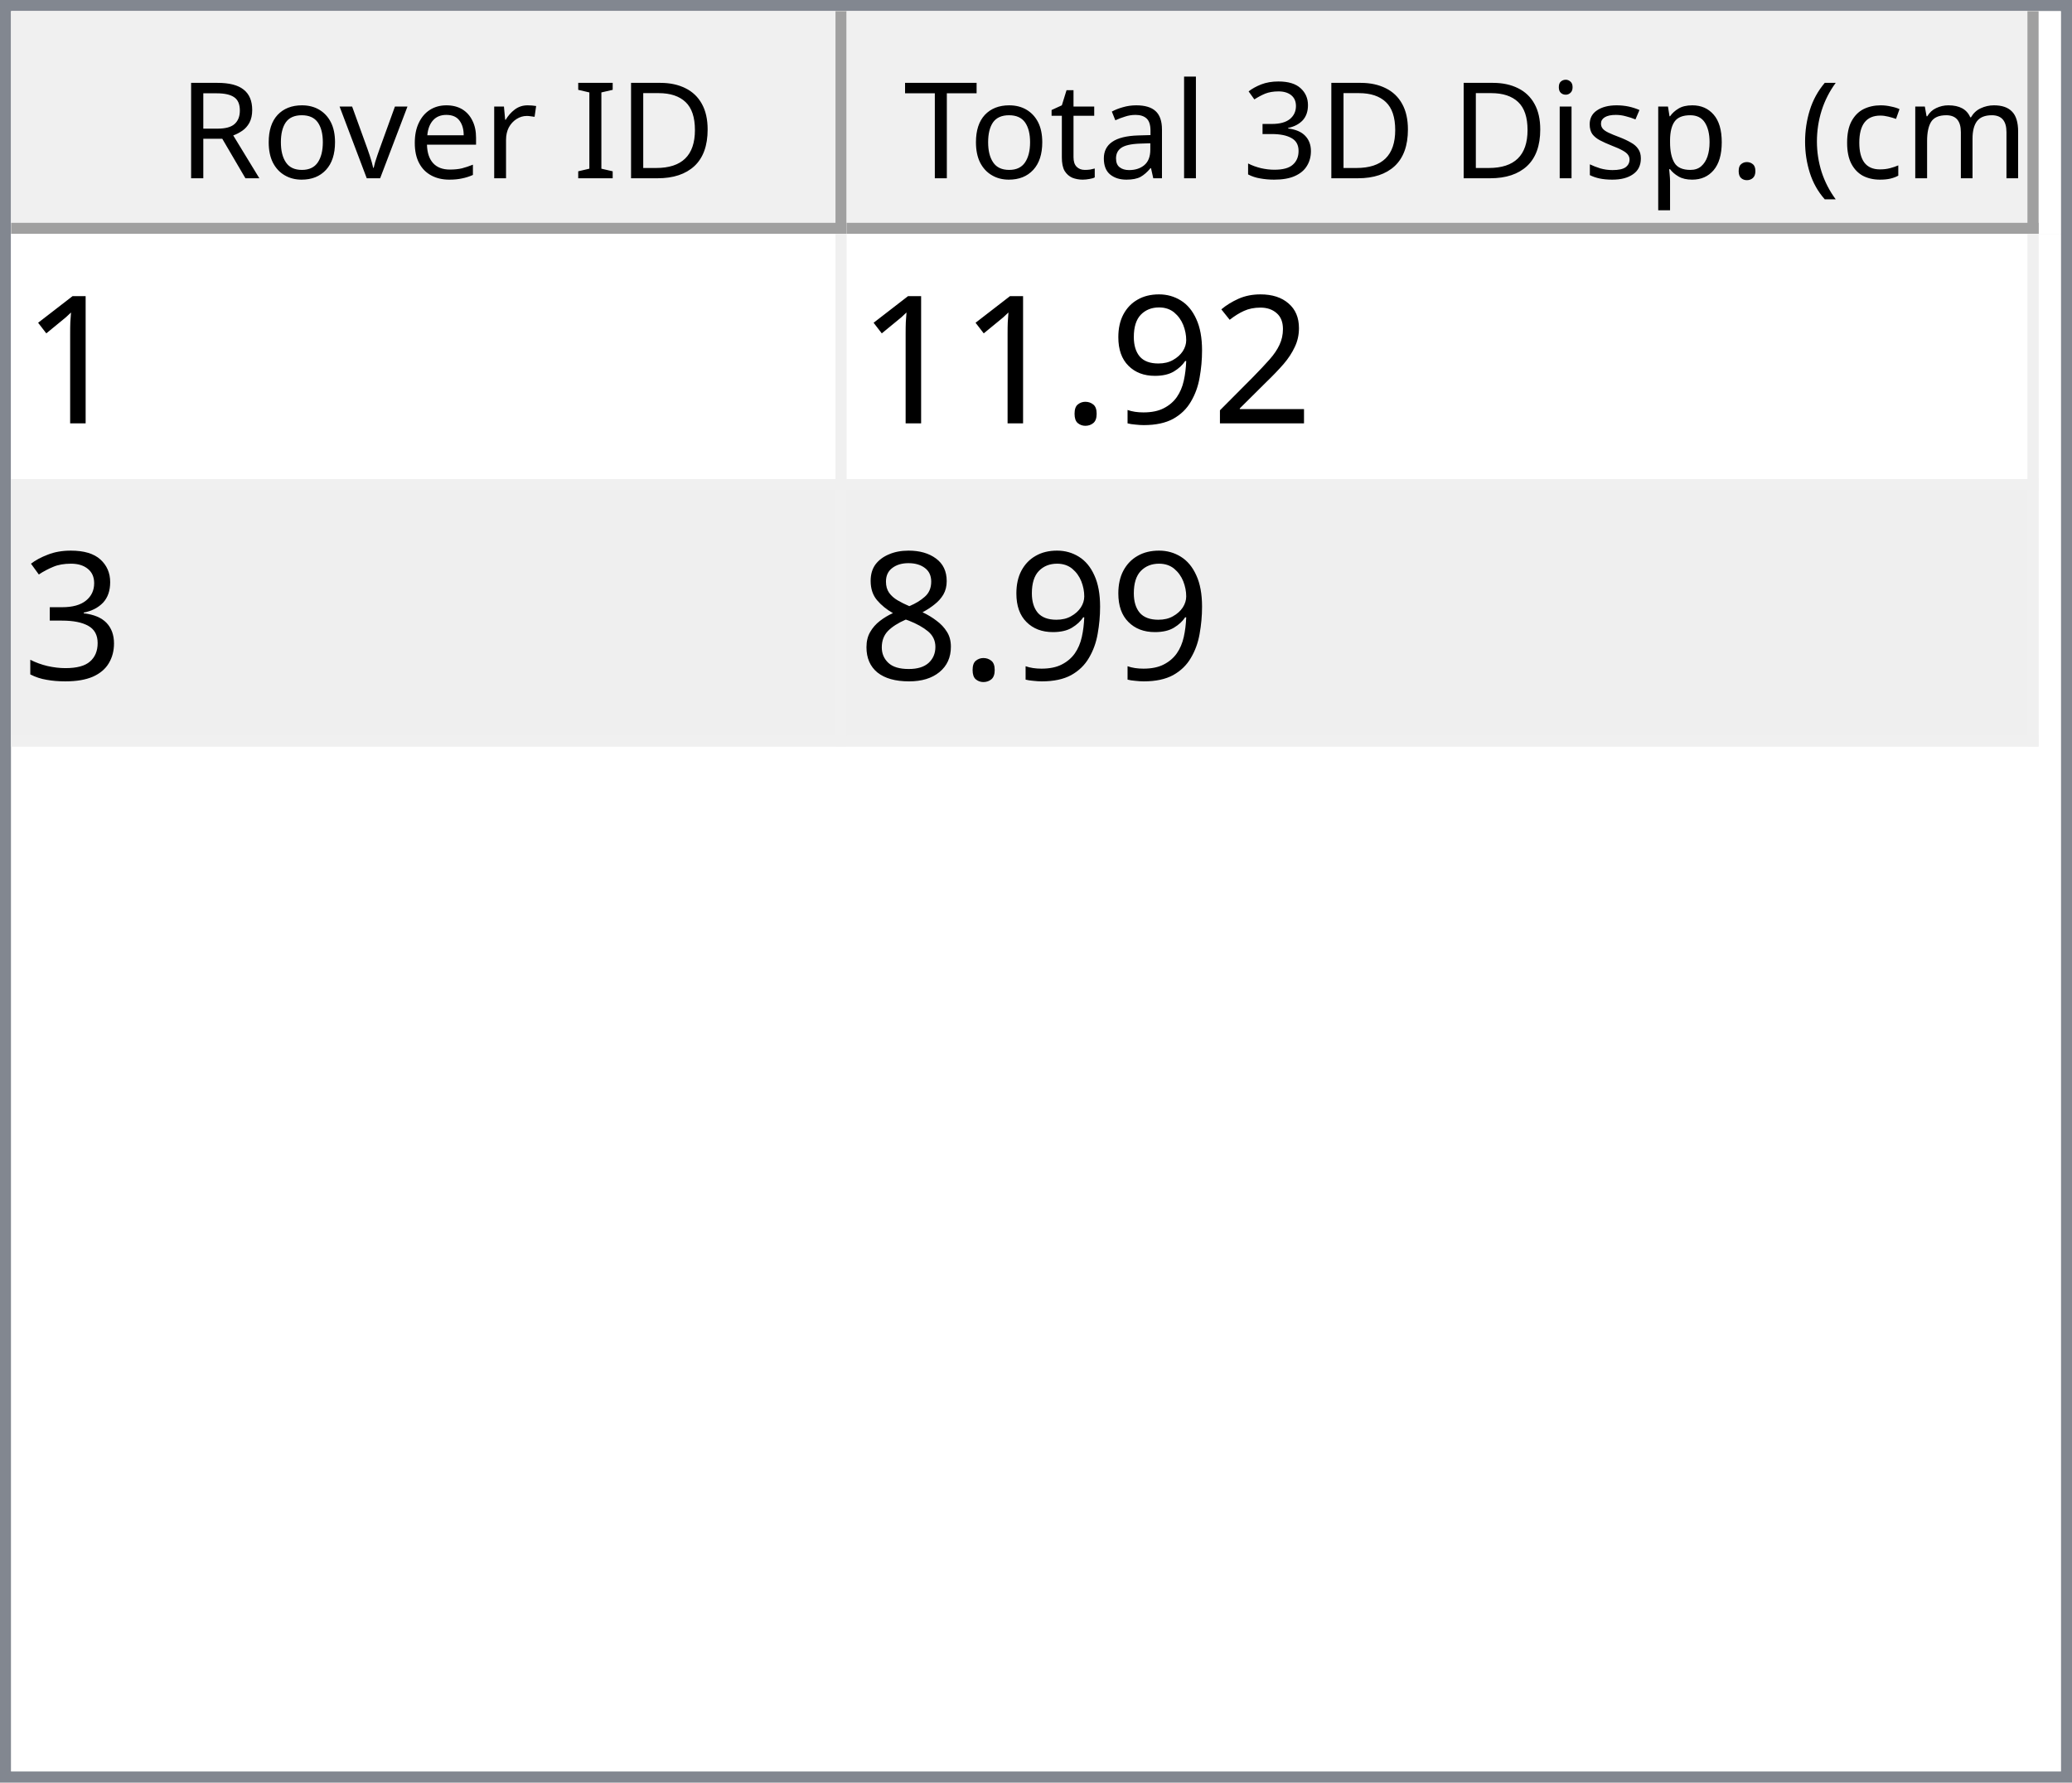
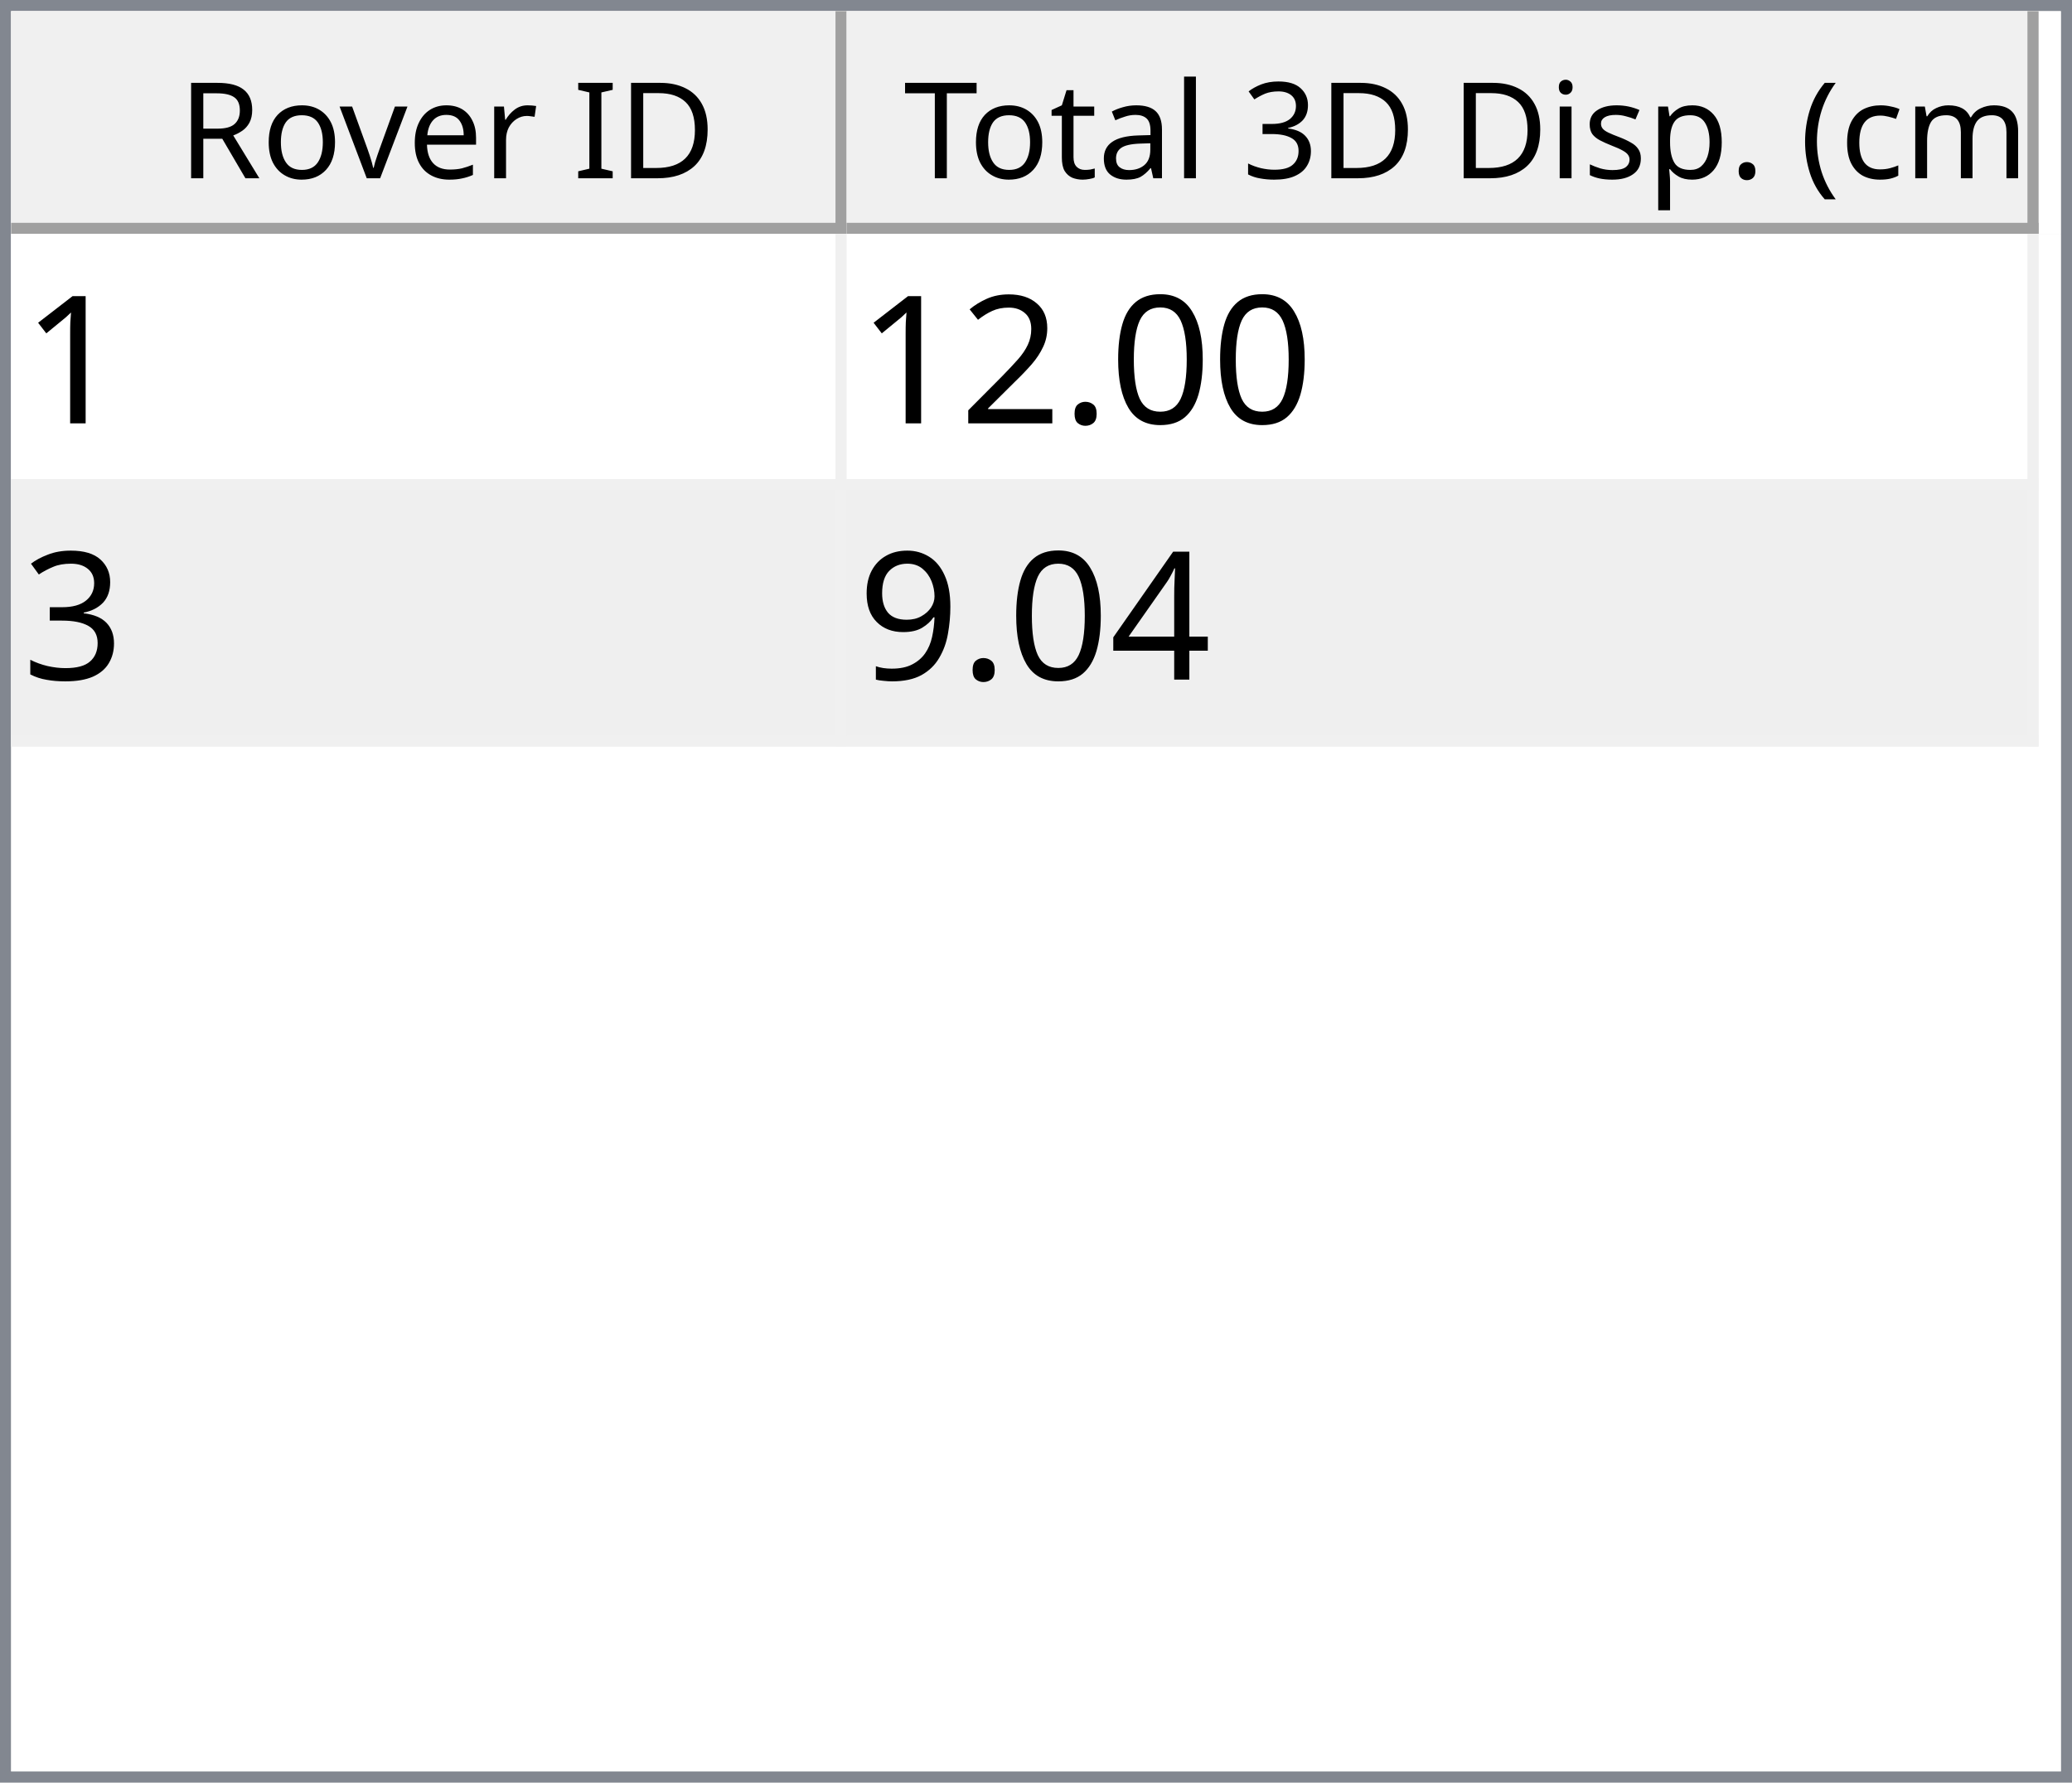
<svg xmlns="http://www.w3.org/2000/svg" style="fill-opacity:1; color-rendering:auto; color-interpolation:auto; text-rendering:auto; stroke:black; stroke-linecap:square; stroke-miterlimit:10; shape-rendering:auto; stroke-opacity:1; fill:black; stroke-dasharray:none; font-weight:normal; stroke-width:1; font-family:'Dialog'; font-style:normal; stroke-linejoin:miter; font-size:12px; stroke-dashoffset:0; image-rendering:auto;" width="186" height="160">
  <defs id="genericDefs" />
  <g>
    <defs id="defs1">
      <clipPath clipPathUnits="userSpaceOnUse" id="clipPath1">
        <path d="M0 0 L186 0 L186 160 L0 160 L0 0 Z" />
      </clipPath>
      <clipPath clipPathUnits="userSpaceOnUse" id="clipPath2">
        <path d="M0 0 L0 160 L186 160 L186 0 Z" />
      </clipPath>
      <clipPath clipPathUnits="userSpaceOnUse" id="clipPath3">
        <path d="M0 0 L0 20 L184 20 L184 0 Z" />
      </clipPath>
      <clipPath clipPathUnits="userSpaceOnUse" id="clipPath4">
        <path d="M0 0 L0 20 L75 20 L75 0 Z" />
      </clipPath>
      <clipPath clipPathUnits="userSpaceOnUse" id="clipPath5">
        <path d="M1 1 L1 19 L74 19 L74 1 Z" />
      </clipPath>
      <clipPath clipPathUnits="userSpaceOnUse" id="clipPath6">
        <path d="M0 0 L0 18 L73 18 L73 0 Z" />
      </clipPath>
      <clipPath clipPathUnits="userSpaceOnUse" id="clipPath7">
        <path d="M-0.5 -0.5 L-0.5 19.5 L74.5 19.5 L74.5 -0.5 Z" />
      </clipPath>
      <clipPath clipPathUnits="userSpaceOnUse" id="clipPath8">
        <path d="M0 0 L0 20 L107 20 L107 0 Z" />
      </clipPath>
      <clipPath clipPathUnits="userSpaceOnUse" id="clipPath9">
        <path d="M1 1 L1 19 L106 19 L106 1 Z" />
      </clipPath>
      <clipPath clipPathUnits="userSpaceOnUse" id="clipPath10">
        <path d="M0 0 L0 18 L105 18 L105 0 Z" />
      </clipPath>
      <clipPath clipPathUnits="userSpaceOnUse" id="clipPath11">
        <path d="M-0.5 -0.5 L-0.5 19.5 L106.5 19.5 L106.5 -0.5 Z" />
      </clipPath>
      <clipPath clipPathUnits="userSpaceOnUse" id="clipPath12">
        <path d="M0 0 L0 138 L184 138 L184 0 Z" />
      </clipPath>
      <clipPath clipPathUnits="userSpaceOnUse" id="clipPath13">
        <path d="M0 0 L0 46 L182 46 L182 0 Z" />
      </clipPath>
      <clipPath clipPathUnits="userSpaceOnUse" id="clipPath14">
        <path d="M-0.5 -0.5 L-0.5 45.5 L181.5 45.5 L181.5 -0.5 Z" />
      </clipPath>
      <clipPath clipPathUnits="userSpaceOnUse" id="clipPath15">
        <path d="M0 0 L0 22 L74 22 L74 0 Z" />
      </clipPath>
      <clipPath clipPathUnits="userSpaceOnUse" id="clipPath16">
        <path d="M0 0 L0 22 L106 22 L106 0 Z" />
      </clipPath>
      <font horiz-adv-x="64.551" id="font1">
        <font-face ascent="107.91" descent="25.098" units-per-em="100" style="font-style:normal; font-family:Segoe UI; font-weight:normal;" />
        <missing-glyph horiz-adv-x="64.551" d="M8.109 0 L8.109 68.266 L56.453 68.266 L56.453 0 L8.109 0 ZM15.328 7.234 L49.219 7.234 L49.219 61.031 L15.328 61.031 L15.328 7.234 Z" />
        <glyph unicode="D" horiz-adv-x="70.117" d="M9.188 0 L9.188 70.016 L28.516 70.016 Q65.531 70.016 65.531 35.891 Q65.531 19.672 55.25 9.836 Q44.969 0 27.734 0 L9.188 0 ZM17.391 62.594 L17.391 7.422 L27.828 7.422 Q41.609 7.422 49.273 14.797 Q56.938 22.172 56.938 35.688 Q56.938 62.594 28.328 62.594 L17.391 62.594 Z" />
        <glyph unicode="I" horiz-adv-x="26.611" d="M17.391 0 L9.188 0 L9.188 70.016 L17.391 70.016 L17.391 0 Z" />
        <glyph unicode=" " horiz-adv-x="27.393" d="" />
        <glyph unicode="r" horiz-adv-x="34.766" d="M34.188 41.891 Q32.078 43.5 28.125 43.5 Q23 43.5 19.555 38.672 Q16.109 33.844 16.109 25.484 L16.109 0 L8.109 0 L8.109 50 L16.109 50 L16.109 39.703 L16.312 39.703 Q18.016 44.969 21.531 47.922 Q25.047 50.875 29.391 50.875 Q32.516 50.875 34.188 50.203 L34.188 41.891 Z" />
        <glyph unicode="e" horiz-adv-x="52.295" d="M48.297 23 L12.984 23 Q13.188 14.656 17.484 10.109 Q21.781 5.562 29.297 5.562 Q37.75 5.562 44.828 11.141 L44.828 3.609 Q38.234 -1.172 27.391 -1.172 Q16.797 -1.172 10.742 5.641 Q4.688 12.453 4.688 24.812 Q4.688 36.469 11.305 43.82 Q17.922 51.172 27.734 51.172 Q37.547 51.172 42.922 44.828 Q48.297 38.484 48.297 27.203 L48.297 23 ZM40.094 29.781 Q40.047 36.719 36.75 40.578 Q33.453 44.438 27.594 44.438 Q21.922 44.438 17.969 40.383 Q14.016 36.328 13.094 29.781 L40.094 29.781 Z" />
        <glyph unicode="v" horiz-adv-x="47.9" d="M47.406 50 L27.484 0 L19.625 0 L0.688 50 L9.469 50 L22.172 13.672 Q23.578 9.672 23.922 6.688 L24.125 6.688 Q24.609 10.453 25.688 13.484 L38.969 50 L47.406 50 Z" />
        <glyph unicode="o" horiz-adv-x="58.594" d="M29 -1.172 Q17.922 -1.172 11.305 5.836 Q4.688 12.844 4.688 24.422 Q4.688 37.016 11.57 44.094 Q18.453 51.172 30.172 51.172 Q41.359 51.172 47.633 44.289 Q53.906 37.406 53.906 25.203 Q53.906 13.234 47.141 6.031 Q40.375 -1.172 29 -1.172 ZM29.594 44.438 Q21.875 44.438 17.383 39.188 Q12.891 33.938 12.891 24.703 Q12.891 15.828 17.43 10.695 Q21.969 5.562 29.594 5.562 Q37.359 5.562 41.531 10.594 Q45.703 15.625 45.703 24.906 Q45.703 34.281 41.531 39.359 Q37.359 44.438 29.594 44.438 Z" />
        <glyph unicode="R" horiz-adv-x="59.814" d="M59.375 0 L49.609 0 L37.891 19.625 Q36.281 22.359 34.766 24.289 Q33.25 26.219 31.664 27.438 Q30.078 28.656 28.25 29.219 Q26.422 29.781 24.125 29.781 L17.391 29.781 L17.391 0 L9.188 0 L9.188 70.016 L30.078 70.016 Q34.672 70.016 38.555 68.867 Q42.438 67.719 45.289 65.375 Q48.141 63.031 49.758 59.547 Q51.375 56.062 51.375 51.375 Q51.375 47.703 50.273 44.656 Q49.172 41.609 47.148 39.211 Q45.125 36.812 42.266 35.133 Q39.406 33.453 35.844 32.516 L35.844 32.328 Q37.594 31.547 38.891 30.547 Q40.188 29.547 41.359 28.18 Q42.531 26.812 43.68 25.078 Q44.828 23.344 46.234 21.047 L59.375 0 ZM17.391 62.594 L17.391 37.203 L28.516 37.203 Q31.594 37.203 34.203 38.133 Q36.812 39.062 38.719 40.797 Q40.625 42.531 41.703 45.047 Q42.781 47.562 42.781 50.688 Q42.781 56.297 39.141 59.445 Q35.5 62.594 28.609 62.594 L17.391 62.594 Z" />
        <glyph unicode=")" horiz-adv-x="30.176" d="M8.297 -15.922 L1.172 -15.922 Q16.406 2.344 16.406 26.812 Q16.406 51.469 1.078 70.016 L8.297 70.016 Q23.531 52.156 23.531 26.703 Q23.531 1.375 8.297 -15.922 Z" />
        <glyph unicode="m" horiz-adv-x="86.133" d="M79.109 0 L71.094 0 L71.094 28.719 Q71.094 37.016 68.531 40.727 Q65.969 44.438 59.906 44.438 Q54.781 44.438 51.195 39.75 Q47.609 35.062 47.609 28.516 L47.609 0 L39.594 0 L39.594 29.688 Q39.594 44.438 28.219 44.438 Q22.953 44.438 19.531 40.016 Q16.109 35.594 16.109 28.516 L16.109 0 L8.109 0 L8.109 50 L16.109 50 L16.109 42.094 L16.312 42.094 Q21.625 51.172 31.844 51.172 Q36.969 51.172 40.773 48.312 Q44.578 45.453 46 40.828 Q51.562 51.172 62.594 51.172 Q79.109 51.172 79.109 30.812 L79.109 0 Z" />
        <glyph unicode="c" horiz-adv-x="46.191" d="M42.188 2.297 Q36.422 -1.172 28.516 -1.172 Q17.828 -1.172 11.258 5.789 Q4.688 12.75 4.688 23.828 Q4.688 36.188 11.766 43.68 Q18.844 51.172 30.672 51.172 Q37.25 51.172 42.281 48.734 L42.281 40.531 Q36.719 44.438 30.375 44.438 Q22.703 44.438 17.797 38.945 Q12.891 33.453 12.891 24.516 Q12.891 15.719 17.508 10.641 Q22.125 5.562 29.891 5.562 Q36.422 5.562 42.188 9.906 L42.188 2.297 Z" />
        <glyph unicode="(" horiz-adv-x="30.176" d="M29.109 -15.922 L21.969 -15.922 Q6.844 1.375 6.844 26.703 Q6.844 52.156 21.969 70.016 L29.203 70.016 Q13.875 51.469 13.875 26.812 Q13.875 2.344 29.109 -15.922 Z" />
        <glyph unicode="." horiz-adv-x="21.68" d="M10.891 -1.078 Q8.641 -1.078 7.055 0.539 Q5.469 2.156 5.469 4.391 Q5.469 6.641 7.055 8.273 Q8.641 9.906 10.891 9.906 Q13.188 9.906 14.797 8.273 Q16.406 6.641 16.406 4.391 Q16.406 2.156 14.797 0.539 Q13.188 -1.078 10.891 -1.078 Z" />
        <glyph unicode="p" horiz-adv-x="58.789" d="M16.312 7.234 L16.109 7.234 L16.109 -23 L8.109 -23 L8.109 50 L16.109 50 L16.109 41.219 L16.312 41.219 Q22.219 51.172 33.594 51.172 Q43.266 51.172 48.688 44.461 Q54.109 37.75 54.109 26.469 Q54.109 13.922 48 6.375 Q41.891 -1.172 31.297 -1.172 Q21.578 -1.172 16.312 7.234 ZM16.109 27.391 L16.109 20.406 Q16.109 14.203 20.141 9.883 Q24.172 5.562 30.375 5.562 Q37.641 5.562 41.773 11.133 Q45.906 16.703 45.906 26.609 Q45.906 34.969 42.047 39.703 Q38.188 44.438 31.594 44.438 Q24.609 44.438 20.359 39.578 Q16.109 34.719 16.109 27.391 Z" />
        <glyph unicode="s" horiz-adv-x="42.432" d="M5.078 1.812 L5.078 10.406 Q11.625 5.562 19.484 5.562 Q30.031 5.562 30.031 12.594 Q30.031 14.594 29.125 15.992 Q28.219 17.391 26.68 18.461 Q25.141 19.531 23.07 20.383 Q21 21.234 18.609 22.172 Q15.281 23.484 12.766 24.828 Q10.25 26.172 8.57 27.859 Q6.891 29.547 6.031 31.695 Q5.172 33.844 5.172 36.719 Q5.172 40.234 6.789 42.945 Q8.406 45.656 11.086 47.484 Q13.766 49.312 17.211 50.242 Q20.656 51.172 24.312 51.172 Q30.812 51.172 35.938 48.922 L35.938 40.828 Q30.422 44.438 23.25 44.438 Q21 44.438 19.195 43.922 Q17.391 43.406 16.094 42.477 Q14.797 41.547 14.086 40.258 Q13.375 38.969 13.375 37.406 Q13.375 35.453 14.086 34.133 Q14.797 32.812 16.164 31.789 Q17.531 30.766 19.484 29.938 Q21.438 29.109 23.922 28.125 Q27.25 26.859 29.883 25.516 Q32.516 24.172 34.375 22.484 Q36.234 20.797 37.234 18.602 Q38.234 16.406 38.234 13.375 Q38.234 9.672 36.602 6.938 Q34.969 4.203 32.234 2.398 Q29.5 0.594 25.93 -0.289 Q22.359 -1.172 18.453 -1.172 Q10.75 -1.172 5.078 1.812 Z" />
        <glyph unicode="i" horiz-adv-x="24.219" d="M12.203 62.703 Q10.062 62.703 8.547 64.164 Q7.031 65.625 7.031 67.875 Q7.031 70.125 8.547 71.609 Q10.062 73.094 12.203 73.094 Q14.406 73.094 15.945 71.609 Q17.484 70.125 17.484 67.875 Q17.484 65.719 15.945 64.211 Q14.406 62.703 12.203 62.703 ZM16.109 0 L8.109 0 L8.109 50 L16.109 50 L16.109 0 Z" />
        <glyph unicode="3" horiz-adv-x="53.906" d="M46.531 19.828 Q46.531 15.094 44.75 11.211 Q42.969 7.328 39.719 4.57 Q36.469 1.812 31.93 0.297 Q27.391 -1.219 21.922 -1.219 Q11.922 -1.219 6 2.594 L6 11.188 Q13.094 5.609 22.219 5.609 Q25.875 5.609 28.828 6.539 Q31.781 7.469 33.906 9.227 Q36.031 10.984 37.18 13.477 Q38.328 15.969 38.328 19.094 Q38.328 32.812 18.797 32.812 L12.984 32.812 L12.984 39.594 L18.5 39.594 Q35.797 39.594 35.797 52.484 Q35.797 64.406 22.609 64.406 Q15.188 64.406 8.688 59.422 L8.688 67.188 Q15.375 71.188 24.609 71.188 Q29 71.188 32.57 69.969 Q36.141 68.75 38.68 66.555 Q41.219 64.359 42.609 61.281 Q44 58.203 44 54.5 Q44 40.672 30.031 36.719 L30.031 36.531 Q33.594 36.141 36.625 34.797 Q39.656 33.453 41.852 31.305 Q44.047 29.156 45.289 26.25 Q46.531 23.344 46.531 19.828 Z" />
        <glyph unicode="l" horiz-adv-x="24.219" d="M16.109 0 L8.109 0 L8.109 74.031 L16.109 74.031 L16.109 0 Z" />
        <glyph unicode="a" horiz-adv-x="50.879" d="M43.891 0 L35.891 0 L35.891 7.812 L35.688 7.812 Q30.469 -1.172 20.312 -1.172 Q12.844 -1.172 8.617 2.781 Q4.391 6.734 4.391 13.281 Q4.391 27.297 20.906 29.594 L35.891 31.688 Q35.891 44.438 25.594 44.438 Q16.547 44.438 9.281 38.281 L9.281 46.484 Q16.656 51.172 26.266 51.172 Q43.891 51.172 43.891 32.516 L43.891 0 ZM35.891 25.297 L23.828 23.641 Q18.266 22.859 15.43 20.875 Q12.594 18.891 12.594 13.875 Q12.594 10.203 15.211 7.883 Q17.828 5.562 22.172 5.562 Q28.125 5.562 32.008 9.742 Q35.891 13.922 35.891 20.312 L35.891 25.297 Z" />
        <glyph unicode="t" horiz-adv-x="33.887" d="M31.297 0.484 Q28.469 -1.078 23.828 -1.078 Q10.688 -1.078 10.688 13.578 L10.688 43.172 L2.094 43.172 L2.094 50 L10.688 50 L10.688 62.203 L18.703 64.797 L18.703 50 L31.297 50 L31.297 43.172 L18.703 43.172 L18.703 14.984 Q18.703 9.969 20.414 7.82 Q22.125 5.672 26.078 5.672 Q29.109 5.672 31.297 7.328 L31.297 0.484 Z" />
        <glyph unicode="T" horiz-adv-x="52.393" d="M50.594 62.594 L30.375 62.594 L30.375 0 L22.172 0 L22.172 62.594 L2 62.594 L2 70.016 L50.594 70.016 L50.594 62.594 Z" />
      </font>
      <font horiz-adv-x="75.0" id="font2">
        <font-face ascent="100.537" descent="21.973" units-per-em="100" style="font-style:normal; font-family:sans-serif; font-weight:normal;" />
        <missing-glyph horiz-adv-x="75.0" d="M12.5 0 L12.5 62.5 L62.5 62.5 L62.5 0 L12.5 0 ZM14.062 1.562 L60.938 1.562 L60.938 60.938 L14.062 60.938 L14.062 1.562 Z" />
        <glyph unicode="1" horiz-adv-x="55.615" d="M37.25 0 L28.469 0 L28.469 56 Q25.297 52.984 20.141 49.953 Q14.984 46.922 10.891 45.406 L10.891 53.906 Q18.266 57.375 23.781 62.305 Q29.297 67.234 31.594 71.875 L37.25 71.875 L37.25 0 Z" />
+         <glyph unicode="0" horiz-adv-x="55.615" d="M4.156 35.297 Q4.156 48 6.766 55.742 Q9.375 63.484 14.523 67.68 Q19.672 71.875 27.484 71.875 Q33.25 71.875 37.594 69.555 Q41.938 67.234 44.773 62.867 Q47.609 58.5 49.219 52.227 Q50.828 45.953 50.828 35.297 Q50.828 22.703 48.242 14.969 Q45.656 7.234 40.508 3.008 Q35.359 -1.219 27.484 -1.219 Q17.141 -1.219 11.234 6.203 Q4.156 15.141 4.156 35.297 ZM13.188 35.297 Q13.188 17.672 17.312 11.836 Q21.438 6 27.484 6 Q33.547 6 37.672 11.859 Q41.797 17.719 41.797 35.297 Q41.797 52.984 37.672 58.789 Q33.547 64.594 27.391 64.594 Q21.344 64.594 17.719 59.469 Q13.188 52.938 13.188 35.297 Z" />
+         <glyph unicode="." horiz-adv-x="27.783" d="M9.078 0 L9.078 10.016 L19.094 10.016 L19.094 0 L9.078 0 Z" />
        <glyph unicode="2" horiz-adv-x="55.615" d="M50.344 8.453 L50.344 0 L3.031 0 Q2.938 3.172 4.047 6.109 Q5.859 10.938 9.836 15.625 Q13.812 20.312 21.344 26.469 Q33.016 36.031 37.117 41.625 Q41.219 47.219 41.219 52.203 Q41.219 57.422 37.477 61.008 Q33.734 64.594 27.734 64.594 Q21.391 64.594 17.578 60.789 Q13.766 56.984 13.719 50.25 L4.688 51.172 Q5.609 61.281 11.664 66.578 Q17.719 71.875 27.938 71.875 Q38.234 71.875 44.242 66.164 Q50.25 60.453 50.25 52 Q50.25 47.703 48.492 43.555 Q46.734 39.406 42.656 34.812 Q38.578 30.219 29.109 22.219 Q21.188 15.578 18.945 13.211 Q16.703 10.844 15.234 8.453 L50.344 8.453 Z" />
+         <glyph unicode="3" horiz-adv-x="55.615" d="M4.203 18.891 L12.984 20.062 Q14.5 12.594 18.141 9.297 Q21.781 6 27 6 Q33.203 6 37.477 10.297 Q41.75 14.594 41.75 20.953 Q41.75 27 37.797 30.93 Q33.844 34.859 27.734 34.859 Q25.25 34.859 21.531 33.891 L22.516 41.609 Q23.391 41.5 23.922 41.5 Q29.547 41.5 34.039 44.43 Q38.531 47.359 38.531 53.469 Q38.531 58.297 35.258 61.477 Q31.984 64.656 26.812 64.656 Q21.688 64.656 18.266 61.43 Q14.844 58.203 13.875 51.766 L5.078 53.328 Q6.688 62.156 12.398 67.016 Q18.109 71.875 26.609 71.875 Q32.469 71.875 37.398 69.359 Q42.328 66.844 44.945 62.5 Q47.562 58.156 47.562 53.266 Q47.562 48.641 45.07 44.828 Q42.578 41.016 37.703 38.766 Q44.047 37.312 47.562 32.695 Q51.078 28.078 51.078 21.141 Q51.078 11.766 44.242 5.25 Q37.406 -1.266 26.953 -1.266 Q17.531 -1.266 11.305 4.352 Q5.078 9.969 4.203 18.891 Z" />
+         <glyph unicode="4" horiz-adv-x="55.615" d="M32.328 0 L32.328 17.141 L1.266 17.141 L1.266 25.203 L33.938 71.578 L41.109 71.578 L41.109 25.203 L50.781 25.203 L50.781 17.141 L41.109 17.141 L41.109 0 L32.328 0 ZM32.328 25.203 L32.328 57.469 L9.906 25.203 L32.328 25.203 Z" />
        <glyph unicode="9" horiz-adv-x="55.615" d="M5.469 16.547 L13.922 17.328 Q14.984 11.375 18.016 8.688 Q21.047 6 25.781 6 Q29.828 6 32.883 7.859 Q35.938 9.719 37.891 12.82 Q39.844 15.922 41.164 21.195 Q42.484 26.469 42.484 31.938 Q42.484 32.516 42.438 33.688 Q39.797 29.5 35.234 26.883 Q30.672 24.266 25.344 24.266 Q16.453 24.266 10.305 30.711 Q4.156 37.156 4.156 47.703 Q4.156 58.594 10.578 65.234 Q17 71.875 26.656 71.875 Q33.641 71.875 39.43 68.117 Q45.219 64.359 48.219 57.398 Q51.219 50.438 51.219 37.25 Q51.219 23.531 48.242 15.406 Q45.266 7.281 39.383 3.031 Q33.5 -1.219 25.594 -1.219 Q17.188 -1.219 11.867 3.445 Q6.547 8.109 5.469 16.547 ZM41.453 48.141 Q41.453 55.719 37.43 60.156 Q33.406 64.594 27.734 64.594 Q21.875 64.594 17.531 59.812 Q13.188 55.031 13.188 47.406 Q13.188 40.578 17.312 36.305 Q21.438 32.031 27.484 32.031 Q33.594 32.031 37.523 36.305 Q41.453 40.578 41.453 48.141 Z" />
-         <glyph unicode="." horiz-adv-x="27.783" d="M9.078 0 L9.078 10.016 L19.094 10.016 L19.094 0 L9.078 0 Z" />
-         <glyph unicode="3" horiz-adv-x="55.615" d="M4.203 18.891 L12.984 20.062 Q14.5 12.594 18.141 9.297 Q21.781 6 27 6 Q33.203 6 37.477 10.297 Q41.75 14.594 41.75 20.953 Q41.75 27 37.797 30.93 Q33.844 34.859 27.734 34.859 Q25.25 34.859 21.531 33.891 L22.516 41.609 Q23.391 41.5 23.922 41.5 Q29.547 41.5 34.039 44.43 Q38.531 47.359 38.531 53.469 Q38.531 58.297 35.258 61.477 Q31.984 64.656 26.812 64.656 Q21.688 64.656 18.266 61.43 Q14.844 58.203 13.875 51.766 L5.078 53.328 Q6.688 62.156 12.398 67.016 Q18.109 71.875 26.609 71.875 Q32.469 71.875 37.398 69.359 Q42.328 66.844 44.945 62.5 Q47.562 58.156 47.562 53.266 Q47.562 48.641 45.07 44.828 Q42.578 41.016 37.703 38.766 Q44.047 37.312 47.562 32.695 Q51.078 28.078 51.078 21.141 Q51.078 11.766 44.242 5.25 Q37.406 -1.266 26.953 -1.266 Q17.531 -1.266 11.305 4.352 Q5.078 9.969 4.203 18.891 Z" />
-         <glyph unicode="8" horiz-adv-x="55.615" d="M17.672 38.812 Q12.203 40.828 9.57 44.539 Q6.938 48.25 6.938 53.422 Q6.938 61.234 12.555 66.555 Q18.172 71.875 27.484 71.875 Q36.859 71.875 42.578 66.43 Q48.297 60.984 48.297 53.172 Q48.297 48.188 45.68 44.508 Q43.062 40.828 37.75 38.812 Q44.344 36.672 47.781 31.883 Q51.219 27.094 51.219 20.453 Q51.219 11.281 44.727 5.031 Q38.234 -1.219 27.641 -1.219 Q17.047 -1.219 10.547 5.055 Q4.047 11.328 4.047 20.703 Q4.047 27.688 7.594 32.398 Q11.141 37.109 17.672 38.812 ZM15.922 53.719 Q15.922 48.641 19.195 45.414 Q22.469 42.188 27.688 42.188 Q32.766 42.188 36.016 45.383 Q39.266 48.578 39.266 53.219 Q39.266 58.062 35.914 61.359 Q32.562 64.656 27.594 64.656 Q22.562 64.656 19.242 61.43 Q15.922 58.203 15.922 53.719 ZM13.094 20.656 Q13.094 16.891 14.875 13.375 Q16.656 9.859 20.172 7.93 Q23.688 6 27.734 6 Q34.031 6 38.133 10.055 Q42.234 14.109 42.234 20.359 Q42.234 26.703 38.016 30.859 Q33.797 35.016 27.438 35.016 Q21.234 35.016 17.164 30.914 Q13.094 26.812 13.094 20.656 Z" />
      </font>
    </defs>
    <g style="fill:white; stroke:white;">
      <rect x="0" y="0" width="186" style="clip-path:url(#clipPath1); stroke:none;" height="160" />
    </g>
    <g style="fill:white; text-rendering:optimizeSpeed; color-rendering:optimizeSpeed; image-rendering:optimizeSpeed; shape-rendering:crispEdges; stroke:white; color-interpolation:sRGB;">
      <rect x="0" width="186" height="160" y="0" style="stroke:none;" />
      <path style="stroke:none;" d="M0 160 L186 160 L186 0 L0 0 Z" />
    </g>
    <g style="fill:rgb(240,240,240); font-family:'Segoe UI'; stroke:rgb(240,240,240);">
      <rect x="0" y="0" width="186" style="clip-path:url(#clipPath2); stroke:none;" height="160" />
    </g>
    <g style="fill:rgb(130,135,144); font-family:'Segoe UI'; stroke:rgb(130,135,144);">
      <path d="M0 0 L186 0 L186 160 L0 160 L0 0 ZM1 1 L185 1 L185 159 L1 159 L1 1 Z" style="fill-rule:evenodd; clip-path:url(#clipPath2); stroke:none;" />
    </g>
    <g style="fill:white; font-family:'Segoe UI'; stroke:white;" transform="translate(1,1)">
      <rect x="0" y="0" width="184" style="clip-path:url(#clipPath3); stroke:none;" height="20" />
    </g>
    <g style="fill:rgb(240,240,240); font-family:'Segoe UI'; stroke:rgb(240,240,240);" transform="translate(1,1)">
      <rect x="0" y="0" width="75" style="clip-path:url(#clipPath4); stroke:none;" height="20" />
    </g>
    <g style="font-family:'Segoe UI';" transform="translate(2,2)">
      <text x="14" xml:space="preserve" y="14" style="clip-path:url(#clipPath6); stroke:none;">Rover ID</text>
    </g>
    <g style="fill:rgb(160,160,160); font-family:'Segoe UI'; stroke:rgb(160,160,160); stroke-linejoin:bevel;" transform="translate(1.5,1.5)">
      <line x1="74" x2="74" y1="0" style="fill:none; clip-path:url(#clipPath7);" y2="19" />
    </g>
    <g style="fill:rgb(160,160,160); font-family:'Segoe UI'; stroke:rgb(160,160,160); stroke-linejoin:bevel;" transform="matrix(1,0,0,1,1,1) translate(0.5,0.5)">
      <line x1="0" x2="74" y1="19" style="fill:none; clip-path:url(#clipPath7);" y2="19" />
    </g>
    <g style="fill:rgb(240,240,240); font-family:'Segoe UI'; stroke:rgb(240,240,240);" transform="translate(76,1)">
      <rect x="0" y="0" width="107" style="clip-path:url(#clipPath8); stroke:none;" height="20" />
    </g>
    <g style="font-family:'Segoe UI';" transform="translate(77,2)">
      <text x="1" xml:space="preserve" y="14" style="clip-path:url(#clipPath10); stroke:none;"> Total 3D Disp. (cm)</text>
    </g>
    <g style="fill:rgb(160,160,160); font-family:'Segoe UI'; stroke:rgb(160,160,160); stroke-linejoin:bevel;" transform="translate(76.5,1.5)">
      <line x1="106" x2="106" y1="0" style="fill:none; clip-path:url(#clipPath11);" y2="19" />
    </g>
    <g style="fill:rgb(160,160,160); font-family:'Segoe UI'; stroke:rgb(160,160,160); stroke-linejoin:bevel;" transform="matrix(1,0,0,1,76,1) translate(0.5,0.5)">
      <line x1="0" x2="106" y1="19" style="fill:none; clip-path:url(#clipPath11);" y2="19" />
    </g>
    <g style="fill:white; font-family:'Segoe UI'; stroke:white;" transform="translate(1,21)">
      <rect x="0" y="0" width="184" style="clip-path:url(#clipPath12); stroke:none;" height="138" />
    </g>
    <g style="fill:rgb(240,240,240); font-size:16px; font-family:sans-serif; stroke:rgb(240,240,240);" transform="translate(1,21)">
      <rect x="0" y="0" width="182" style="clip-path:url(#clipPath13); stroke:none;" height="46" />
      <line transform="translate(0.5,0.5)" x1="0" x2="181" y1="22" style="clip-path:url(#clipPath14); fill:none; stroke-linejoin:bevel;" y2="22" />
    </g>
    <g transform="matrix(1,0,0,1,1,21) translate(0.5,0.5)" style="fill:rgb(240,240,240); font-size:16px; font-family:sans-serif; stroke:rgb(240,240,240); stroke-linejoin:bevel;">
      <line x1="0" x2="181" y1="45" style="fill:none; clip-path:url(#clipPath14);" y2="45" />
    </g>
    <g transform="matrix(1,0,0,1,1,21) translate(0.5,0.5)" style="fill:rgb(240,240,240); font-size:16px; font-family:sans-serif; stroke:rgb(240,240,240); stroke-linejoin:bevel;">
      <line x1="74" x2="74" y1="0" style="fill:none; clip-path:url(#clipPath14);" y2="45" />
    </g>
    <g transform="matrix(1,0,0,1,1,21) translate(0.5,0.5)" style="fill:rgb(240,240,240); font-size:16px; font-family:sans-serif; stroke:rgb(240,240,240); stroke-linejoin:bevel;">
      <line x1="181" x2="181" y1="0" style="fill:none; clip-path:url(#clipPath14);" y2="45" />
    </g>
    <g style="fill:white; font-size:16px; font-family:sans-serif; stroke:white;" transform="matrix(1,0,0,1,1,21)">
      <rect x="0" y="0" width="74" style="clip-path:url(#clipPath15); stroke:none;" height="22" />
      <text x="1" y="17" style="fill:black; clip-path:url(#clipPath15); stroke:none;" xml:space="preserve">1</text>
    </g>
    <g style="fill:white; font-size:16px; font-family:sans-serif; stroke:white;" transform="matrix(1,0,0,1,1,21) translate(75,0)">
      <rect x="0" y="0" width="106" style="clip-path:url(#clipPath16); stroke:none;" height="22" />
-       <text x="1" y="17" style="fill:black; clip-path:url(#clipPath16); stroke:none;" xml:space="preserve">11.92</text>
+       <text x="1" y="17" style="fill:black; clip-path:url(#clipPath16); stroke:none;" xml:space="preserve">12.00</text>
    </g>
    <g style="fill:rgb(239,239,239); font-size:16px; font-family:sans-serif; stroke:rgb(239,239,239);" transform="matrix(1,0,0,1,1,21) translate(0,23)">
      <rect x="0" y="0" width="74" style="clip-path:url(#clipPath15); stroke:none;" height="22" />
      <text x="1" y="17" style="fill:black; clip-path:url(#clipPath15); stroke:none;" xml:space="preserve">3</text>
    </g>
    <g style="fill:rgb(239,239,239); font-size:16px; font-family:sans-serif; stroke:rgb(239,239,239);" transform="matrix(1,0,0,1,1,21) translate(75,23)">
      <rect x="0" y="0" width="106" style="clip-path:url(#clipPath16); stroke:none;" height="22" />
-       <text x="1" y="17" style="fill:black; clip-path:url(#clipPath16); stroke:none;" xml:space="preserve">8.99</text>
+       <text x="1" y="17" style="fill:black; clip-path:url(#clipPath16); stroke:none;" xml:space="preserve">9.04</text>
    </g>
  </g>
</svg>
